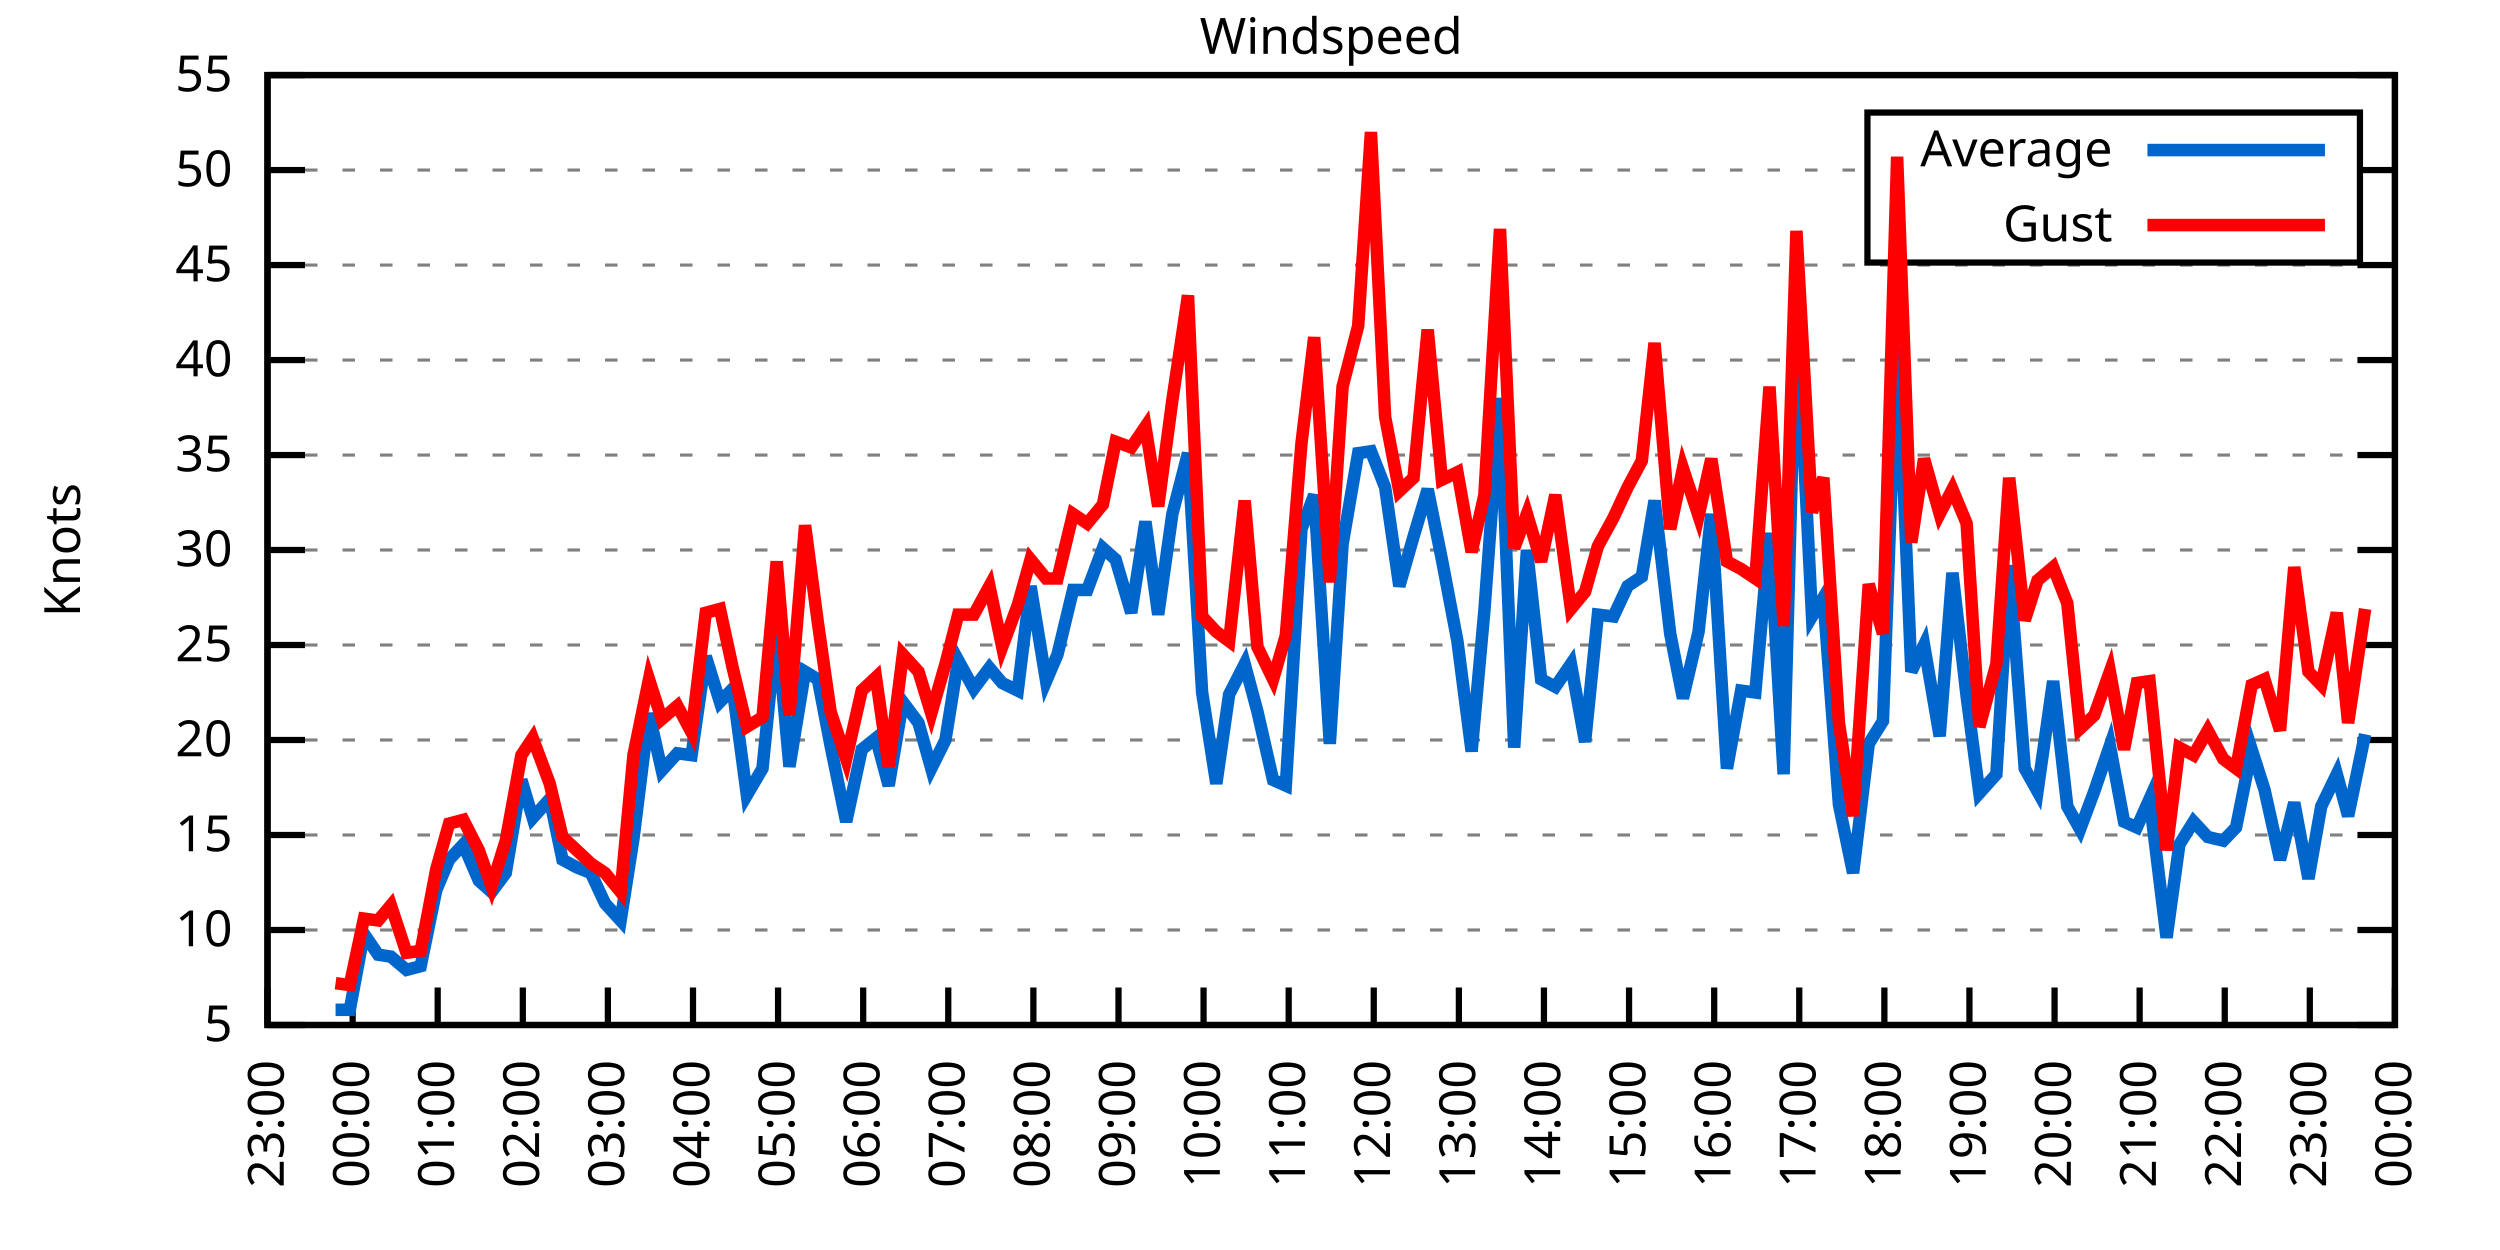
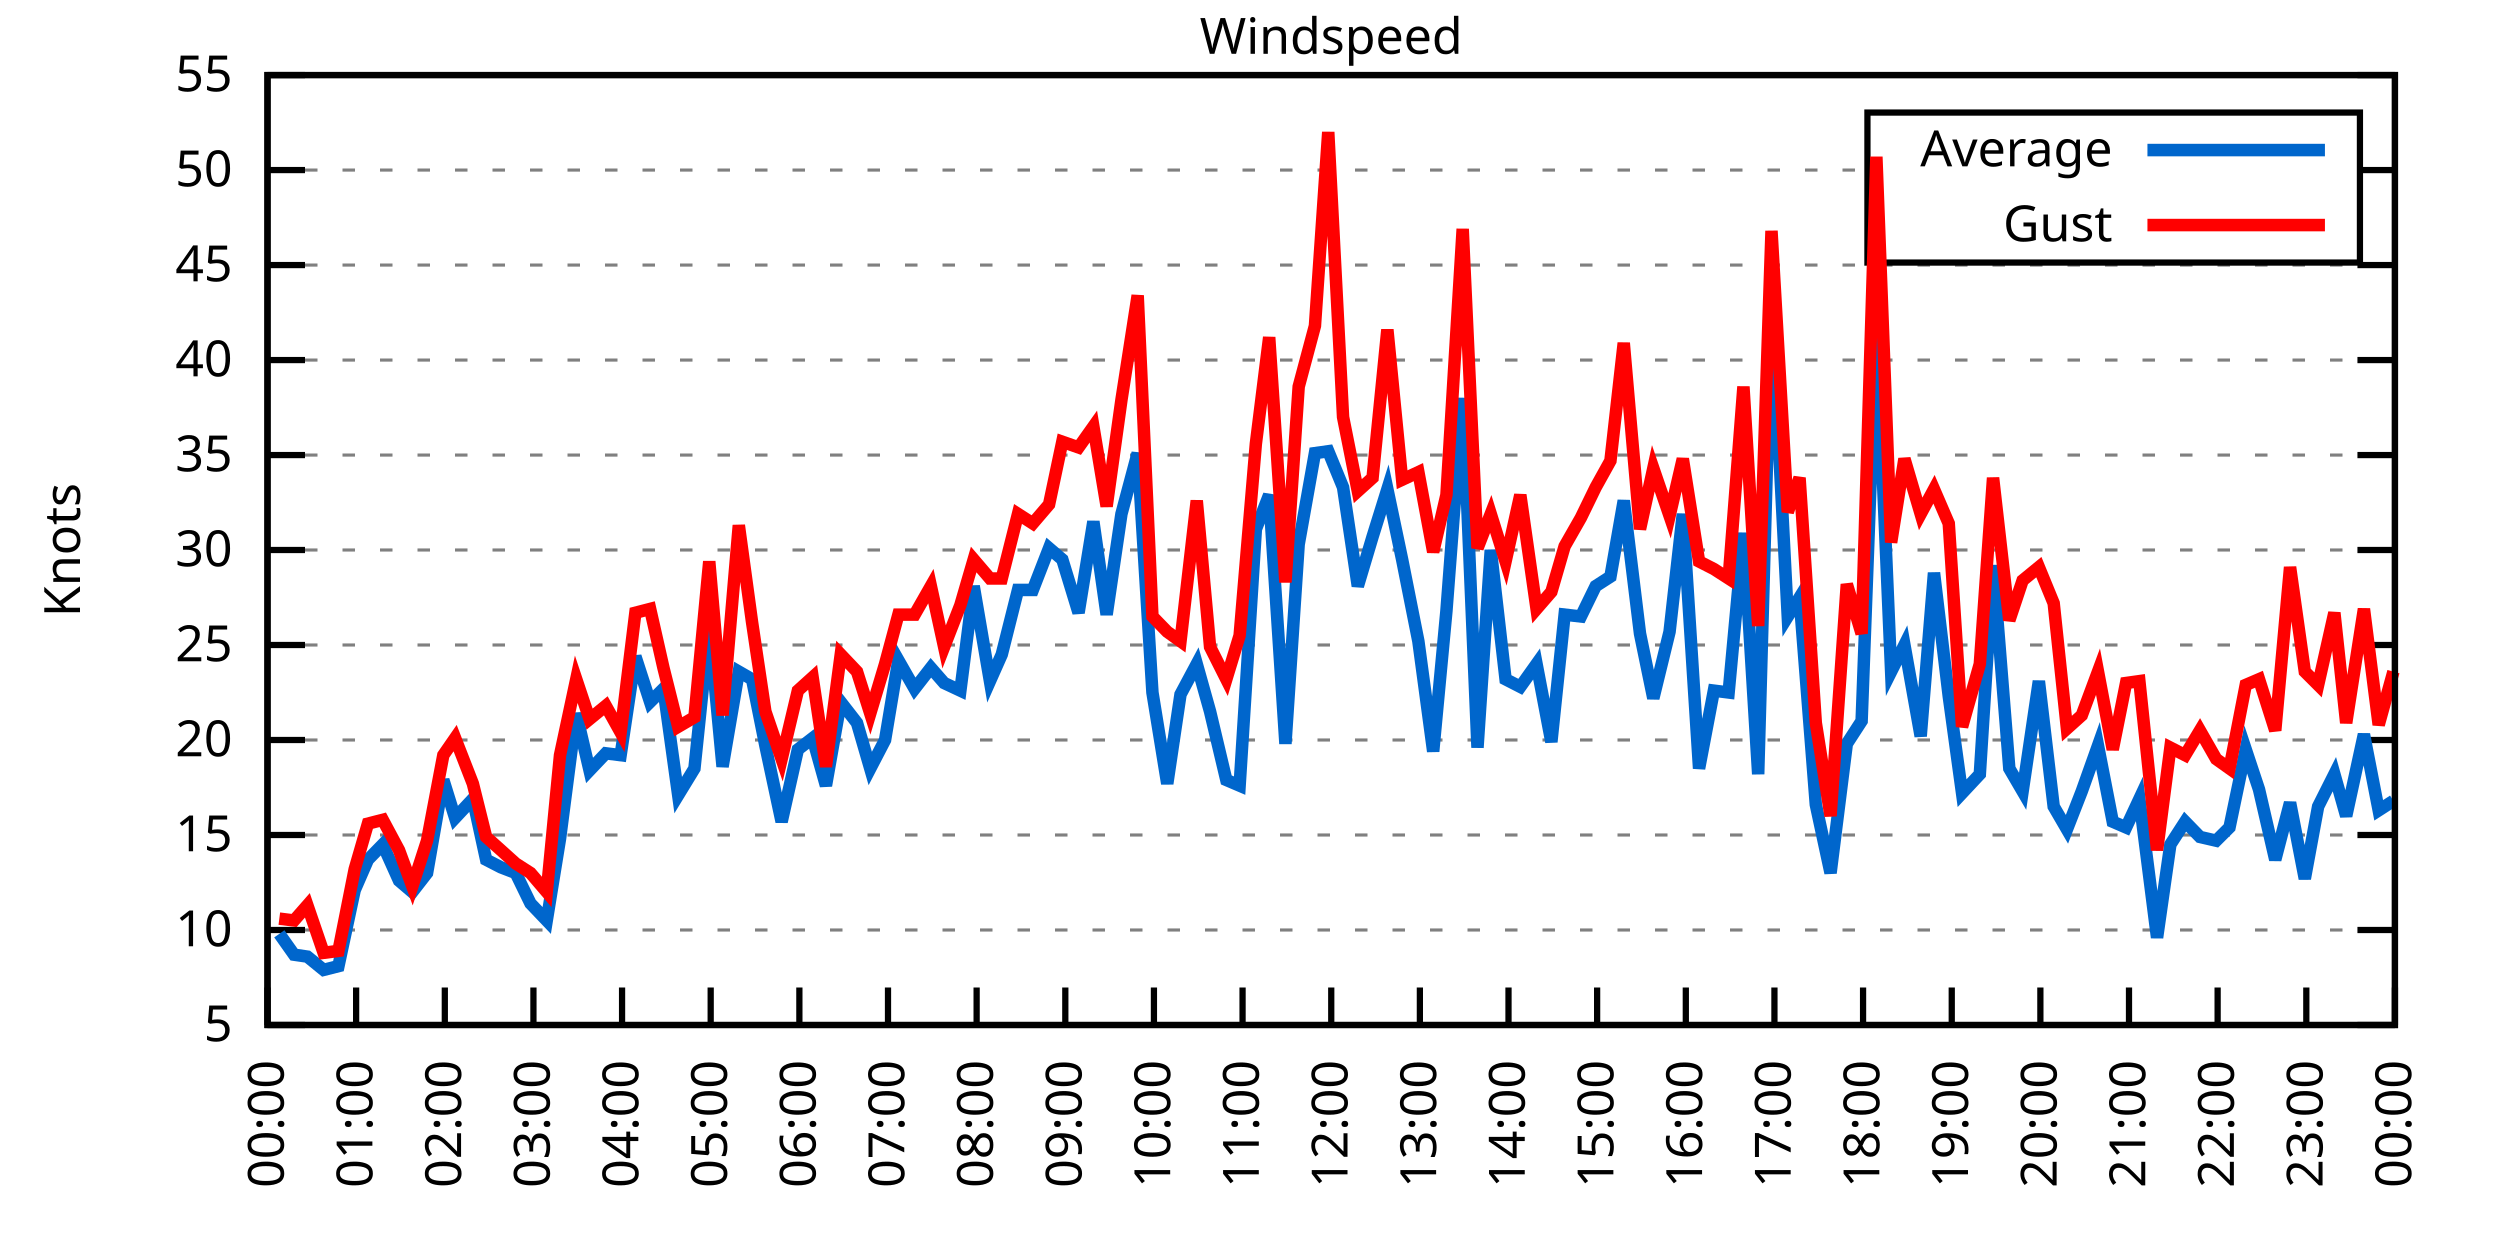
<svg xmlns="http://www.w3.org/2000/svg" xmlns:xlink="http://www.w3.org/1999/xlink" width="400" height="200" viewBox="0 0 400 200">
  <g id="gnuplot_canvas">
    <rect x="0" y="0" width="400" height="200" fill="none" />
    <defs>
      <circle id="gpDot" r="0.5" stroke-width="0.5" stroke="currentColor" />
      <path id="gpPt0" stroke-width="0.333" stroke="currentColor" d="M-1,0 h2 M0,-1 v2" />
      <path id="gpPt1" stroke-width="0.333" stroke="currentColor" d="M-1,-1 L1,1 M1,-1 L-1,1" />
      <path id="gpPt2" stroke-width="0.333" stroke="currentColor" d="M-1,0 L1,0 M0,-1 L0,1 M-1,-1 L1,1 M-1,1 L1,-1" />
      <rect id="gpPt3" stroke-width="0.333" stroke="currentColor" x="-1" y="-1" width="2" height="2" />
      <rect id="gpPt4" stroke-width="0.333" stroke="currentColor" fill="currentColor" x="-1" y="-1" width="2" height="2" />
      <circle id="gpPt5" stroke-width="0.333" stroke="currentColor" cx="0" cy="0" r="1" />
      <use xlink:href="#gpPt5" id="gpPt6" fill="currentColor" stroke="none" />
      <path id="gpPt7" stroke-width="0.333" stroke="currentColor" d="M0,-1.33 L-1.33,0.67 L1.33,0.67 z" />
      <use xlink:href="#gpPt7" id="gpPt8" fill="currentColor" stroke="none" />
      <use xlink:href="#gpPt7" id="gpPt9" stroke="currentColor" transform="rotate(180)" />
      <use xlink:href="#gpPt9" id="gpPt10" fill="currentColor" stroke="none" />
      <use xlink:href="#gpPt3" id="gpPt11" stroke="currentColor" transform="rotate(45)" />
      <use xlink:href="#gpPt11" id="gpPt12" fill="currentColor" stroke="none" />
      <path id="gpPt13" stroke-width="0.333" stroke="currentColor" d="M0,1.330 L1.265,0.411 L0.782,-1.067 L-0.782,-1.076 L-1.265,0.411 z" />
      <use xlink:href="#gpPt13" id="gpPt14" fill="currentColor" stroke="none" />
      <filter id="textbox" filterUnits="objectBoundingBox" x="0" y="0" height="1" width="1">
        <feFlood flood-color="white" flood-opacity="1" result="bgnd" />
        <feComposite in="SourceGraphic" in2="bgnd" operator="atop" />
      </filter>
      <filter id="greybox" filterUnits="objectBoundingBox" x="0" y="0" height="1" width="1">
        <feFlood flood-color="lightgrey" flood-opacity="1" result="grey" />
        <feComposite in="SourceGraphic" in2="grey" operator="atop" />
      </filter>
    </defs>
    <g fill="none" color="white" stroke="currentColor" stroke-width="1.00" stroke-linecap="butt" stroke-linejoin="miter">
</g>
    <g fill="none" color="black" stroke="currentColor" stroke-width="1.00" stroke-linecap="butt" stroke-linejoin="miter">
      <g stroke="none" shape-rendering="crispEdges">
        <polygon fill="rgb(255, 255, 255)" points="42.80,164.00 383.18,164.00 383.18,12.02 42.80,12.02 " />
      </g>
    </g>
    <g fill="none" color="black" stroke="currentColor" stroke-width="1.00" stroke-linecap="butt" stroke-linejoin="miter">
</g>
    <g fill="none" color="black" stroke="black" stroke-width="0.50" stroke-linecap="butt" stroke-linejoin="miter">
</g>
    <g fill="none" color="gray" stroke="currentColor" stroke-width="0.50" stroke-linecap="butt" stroke-linejoin="miter">
      <path stroke="gray" stroke-dasharray="2,4" class="gridline" d="M42.80,164.00 L383.19,164.00  " />
    </g>
    <g fill="none" color="gray" stroke="gray" stroke-width="1.00" stroke-linecap="butt" stroke-linejoin="miter">
</g>
    <g fill="none" color="black" stroke="currentColor" stroke-width="1.00" stroke-linecap="butt" stroke-linejoin="miter">
      <path stroke="black" d="M42.80,164.00 L48.80,164.00 M383.19,164.00 L377.19,164.00  " />
      <g transform="translate(37.20,166.60)" stroke="none" fill="black" font-family="Sans" font-size="8.00" text-anchor="end">
        <text>
          <tspan font-family="Sans"> 5</tspan>
        </text>
      </g>
    </g>
    <g fill="none" color="black" stroke="currentColor" stroke-width="1.00" stroke-linecap="butt" stroke-linejoin="miter">
</g>
    <g fill="none" color="black" stroke="black" stroke-width="0.50" stroke-linecap="butt" stroke-linejoin="miter">
</g>
    <g fill="none" color="gray" stroke="currentColor" stroke-width="0.50" stroke-linecap="butt" stroke-linejoin="miter">
      <path stroke="gray" stroke-dasharray="2,4" class="gridline" d="M42.80,148.80 L383.19,148.80  " />
    </g>
    <g fill="none" color="gray" stroke="gray" stroke-width="1.00" stroke-linecap="butt" stroke-linejoin="miter">
</g>
    <g fill="none" color="black" stroke="currentColor" stroke-width="1.00" stroke-linecap="butt" stroke-linejoin="miter">
      <path stroke="black" d="M42.80,148.80 L48.80,148.80 M383.19,148.80 L377.19,148.80  " />
      <g transform="translate(37.20,151.40)" stroke="none" fill="black" font-family="Sans" font-size="8.00" text-anchor="end">
        <text>
          <tspan font-family="Sans"> 10</tspan>
        </text>
      </g>
    </g>
    <g fill="none" color="black" stroke="currentColor" stroke-width="1.00" stroke-linecap="butt" stroke-linejoin="miter">
</g>
    <g fill="none" color="black" stroke="black" stroke-width="0.50" stroke-linecap="butt" stroke-linejoin="miter">
</g>
    <g fill="none" color="gray" stroke="currentColor" stroke-width="0.50" stroke-linecap="butt" stroke-linejoin="miter">
      <path stroke="gray" stroke-dasharray="2,4" class="gridline" d="M42.80,133.60 L383.19,133.60  " />
    </g>
    <g fill="none" color="gray" stroke="gray" stroke-width="1.00" stroke-linecap="butt" stroke-linejoin="miter">
</g>
    <g fill="none" color="black" stroke="currentColor" stroke-width="1.00" stroke-linecap="butt" stroke-linejoin="miter">
      <path stroke="black" d="M42.80,133.60 L48.80,133.60 M383.19,133.60 L377.19,133.60  " />
      <g transform="translate(37.20,136.20)" stroke="none" fill="black" font-family="Sans" font-size="8.00" text-anchor="end">
        <text>
          <tspan font-family="Sans"> 15</tspan>
        </text>
      </g>
    </g>
    <g fill="none" color="black" stroke="currentColor" stroke-width="1.00" stroke-linecap="butt" stroke-linejoin="miter">
</g>
    <g fill="none" color="black" stroke="black" stroke-width="0.50" stroke-linecap="butt" stroke-linejoin="miter">
</g>
    <g fill="none" color="gray" stroke="currentColor" stroke-width="0.50" stroke-linecap="butt" stroke-linejoin="miter">
      <path stroke="gray" stroke-dasharray="2,4" class="gridline" d="M42.80,118.40 L383.19,118.40  " />
    </g>
    <g fill="none" color="gray" stroke="gray" stroke-width="1.00" stroke-linecap="butt" stroke-linejoin="miter">
</g>
    <g fill="none" color="black" stroke="currentColor" stroke-width="1.00" stroke-linecap="butt" stroke-linejoin="miter">
      <path stroke="black" d="M42.80,118.40 L48.80,118.40 M383.19,118.40 L377.19,118.40  " />
      <g transform="translate(37.20,121.00)" stroke="none" fill="black" font-family="Sans" font-size="8.00" text-anchor="end">
        <text>
          <tspan font-family="Sans"> 20</tspan>
        </text>
      </g>
    </g>
    <g fill="none" color="black" stroke="currentColor" stroke-width="1.00" stroke-linecap="butt" stroke-linejoin="miter">
</g>
    <g fill="none" color="black" stroke="black" stroke-width="0.50" stroke-linecap="butt" stroke-linejoin="miter">
</g>
    <g fill="none" color="gray" stroke="currentColor" stroke-width="0.50" stroke-linecap="butt" stroke-linejoin="miter">
      <path stroke="gray" stroke-dasharray="2,4" class="gridline" d="M42.80,103.20 L383.19,103.20  " />
    </g>
    <g fill="none" color="gray" stroke="gray" stroke-width="1.00" stroke-linecap="butt" stroke-linejoin="miter">
</g>
    <g fill="none" color="black" stroke="currentColor" stroke-width="1.00" stroke-linecap="butt" stroke-linejoin="miter">
      <path stroke="black" d="M42.80,103.20 L48.80,103.20 M383.19,103.20 L377.19,103.20  " />
      <g transform="translate(37.20,105.80)" stroke="none" fill="black" font-family="Sans" font-size="8.00" text-anchor="end">
        <text>
          <tspan font-family="Sans"> 25</tspan>
        </text>
      </g>
    </g>
    <g fill="none" color="black" stroke="currentColor" stroke-width="1.00" stroke-linecap="butt" stroke-linejoin="miter">
</g>
    <g fill="none" color="black" stroke="black" stroke-width="0.50" stroke-linecap="butt" stroke-linejoin="miter">
</g>
    <g fill="none" color="gray" stroke="currentColor" stroke-width="0.50" stroke-linecap="butt" stroke-linejoin="miter">
      <path stroke="gray" stroke-dasharray="2,4" class="gridline" d="M42.80,88.00 L383.19,88.00  " />
    </g>
    <g fill="none" color="gray" stroke="gray" stroke-width="1.00" stroke-linecap="butt" stroke-linejoin="miter">
</g>
    <g fill="none" color="black" stroke="currentColor" stroke-width="1.00" stroke-linecap="butt" stroke-linejoin="miter">
      <path stroke="black" d="M42.80,88.00 L48.80,88.00 M383.19,88.00 L377.19,88.00  " />
      <g transform="translate(37.20,90.60)" stroke="none" fill="black" font-family="Sans" font-size="8.00" text-anchor="end">
        <text>
          <tspan font-family="Sans"> 30</tspan>
        </text>
      </g>
    </g>
    <g fill="none" color="black" stroke="currentColor" stroke-width="1.00" stroke-linecap="butt" stroke-linejoin="miter">
</g>
    <g fill="none" color="black" stroke="black" stroke-width="0.50" stroke-linecap="butt" stroke-linejoin="miter">
</g>
    <g fill="none" color="gray" stroke="currentColor" stroke-width="0.50" stroke-linecap="butt" stroke-linejoin="miter">
      <path stroke="gray" stroke-dasharray="2,4" class="gridline" d="M42.80,72.81 L383.19,72.81  " />
    </g>
    <g fill="none" color="gray" stroke="gray" stroke-width="1.00" stroke-linecap="butt" stroke-linejoin="miter">
</g>
    <g fill="none" color="black" stroke="currentColor" stroke-width="1.00" stroke-linecap="butt" stroke-linejoin="miter">
      <path stroke="black" d="M42.80,72.81 L48.80,72.81 M383.19,72.81 L377.19,72.81  " />
      <g transform="translate(37.20,75.41)" stroke="none" fill="black" font-family="Sans" font-size="8.00" text-anchor="end">
        <text>
          <tspan font-family="Sans"> 35</tspan>
        </text>
      </g>
    </g>
    <g fill="none" color="black" stroke="currentColor" stroke-width="1.00" stroke-linecap="butt" stroke-linejoin="miter">
</g>
    <g fill="none" color="black" stroke="black" stroke-width="0.50" stroke-linecap="butt" stroke-linejoin="miter">
</g>
    <g fill="none" color="gray" stroke="currentColor" stroke-width="0.50" stroke-linecap="butt" stroke-linejoin="miter">
      <path stroke="gray" stroke-dasharray="2,4" class="gridline" d="M42.80,57.61 L383.19,57.61  " />
    </g>
    <g fill="none" color="gray" stroke="gray" stroke-width="1.00" stroke-linecap="butt" stroke-linejoin="miter">
</g>
    <g fill="none" color="black" stroke="currentColor" stroke-width="1.00" stroke-linecap="butt" stroke-linejoin="miter">
      <path stroke="black" d="M42.80,57.61 L48.80,57.61 M383.19,57.61 L377.19,57.61  " />
      <g transform="translate(37.20,60.21)" stroke="none" fill="black" font-family="Sans" font-size="8.00" text-anchor="end">
        <text>
          <tspan font-family="Sans"> 40</tspan>
        </text>
      </g>
    </g>
    <g fill="none" color="black" stroke="currentColor" stroke-width="1.00" stroke-linecap="butt" stroke-linejoin="miter">
</g>
    <g fill="none" color="black" stroke="black" stroke-width="0.50" stroke-linecap="butt" stroke-linejoin="miter">
</g>
    <g fill="none" color="gray" stroke="currentColor" stroke-width="0.50" stroke-linecap="butt" stroke-linejoin="miter">
      <path stroke="gray" stroke-dasharray="2,4" class="gridline" d="M42.80,42.41 L383.19,42.41  " />
    </g>
    <g fill="none" color="gray" stroke="gray" stroke-width="1.00" stroke-linecap="butt" stroke-linejoin="miter">
</g>
    <g fill="none" color="black" stroke="currentColor" stroke-width="1.00" stroke-linecap="butt" stroke-linejoin="miter">
      <path stroke="black" d="M42.80,42.41 L48.80,42.41 M383.19,42.41 L377.19,42.41  " />
      <g transform="translate(37.20,45.01)" stroke="none" fill="black" font-family="Sans" font-size="8.00" text-anchor="end">
        <text>
          <tspan font-family="Sans"> 45</tspan>
        </text>
      </g>
    </g>
    <g fill="none" color="black" stroke="currentColor" stroke-width="1.00" stroke-linecap="butt" stroke-linejoin="miter">
</g>
    <g fill="none" color="black" stroke="black" stroke-width="0.50" stroke-linecap="butt" stroke-linejoin="miter">
</g>
    <g fill="none" color="gray" stroke="currentColor" stroke-width="0.50" stroke-linecap="butt" stroke-linejoin="miter">
      <path stroke="gray" stroke-dasharray="2,4" class="gridline" d="M42.80,27.21 L298.79,27.21 M377.59,27.21 L383.19,27.21  " />
    </g>
    <g fill="none" color="gray" stroke="gray" stroke-width="1.00" stroke-linecap="butt" stroke-linejoin="miter">
</g>
    <g fill="none" color="black" stroke="currentColor" stroke-width="1.00" stroke-linecap="butt" stroke-linejoin="miter">
      <path stroke="black" d="M42.80,27.21 L48.80,27.21 M383.19,27.21 L377.19,27.21  " />
      <g transform="translate(37.20,29.81)" stroke="none" fill="black" font-family="Sans" font-size="8.00" text-anchor="end">
        <text>
          <tspan font-family="Sans"> 50</tspan>
        </text>
      </g>
    </g>
    <g fill="none" color="black" stroke="currentColor" stroke-width="1.00" stroke-linecap="butt" stroke-linejoin="miter">
</g>
    <g fill="none" color="black" stroke="black" stroke-width="0.50" stroke-linecap="butt" stroke-linejoin="miter">
</g>
    <g fill="none" color="gray" stroke="currentColor" stroke-width="0.50" stroke-linecap="butt" stroke-linejoin="miter">
      <path stroke="gray" stroke-dasharray="2,4" class="gridline" d="M42.80,12.01 L383.19,12.01  " />
    </g>
    <g fill="none" color="gray" stroke="gray" stroke-width="1.00" stroke-linecap="butt" stroke-linejoin="miter">
</g>
    <g fill="none" color="black" stroke="currentColor" stroke-width="1.00" stroke-linecap="butt" stroke-linejoin="miter">
      <path stroke="black" d="M42.80,12.01 L48.80,12.01 M383.19,12.01 L377.19,12.01  " />
      <g transform="translate(37.20,14.61)" stroke="none" fill="black" font-family="Sans" font-size="8.00" text-anchor="end">
        <text>
          <tspan font-family="Sans"> 55</tspan>
        </text>
      </g>
    </g>
    <g fill="none" color="black" stroke="currentColor" stroke-width="1.00" stroke-linecap="butt" stroke-linejoin="miter">
      <path stroke="black" d="M42.80,164.00 L42.80,158.00  " />
      <g transform="translate(45.40,169.60) rotate(270.00)" stroke="none" fill="black" font-family="Sans" font-size="8.00" text-anchor="end">
        <text>
-           <tspan font-family="Sans">23:00</tspan>
-         </text>
-       </g>
-     </g>
-     <g fill="none" color="black" stroke="currentColor" stroke-width="1.00" stroke-linecap="butt" stroke-linejoin="miter">
-       <path stroke="black" d="M56.42,164.00 L56.42,158.00  " />
-       <g transform="translate(59.02,169.60) rotate(270.00)" stroke="none" fill="black" font-family="Sans" font-size="8.00" text-anchor="end">
-         <text>
          <tspan font-family="Sans">00:00</tspan>
        </text>
      </g>
    </g>
    <g fill="none" color="black" stroke="currentColor" stroke-width="1.00" stroke-linecap="butt" stroke-linejoin="miter">
-       <path stroke="black" d="M70.03,164.00 L70.03,158.00  " />
-       <g transform="translate(72.63,169.60) rotate(270.00)" stroke="none" fill="black" font-family="Sans" font-size="8.00" text-anchor="end">
+       <path stroke="black" d="M56.98,164.00 L56.98,158.00  " />
+       <g transform="translate(59.58,169.60) rotate(270.00)" stroke="none" fill="black" font-family="Sans" font-size="8.00" text-anchor="end">
        <text>
          <tspan font-family="Sans">01:00</tspan>
        </text>
      </g>
    </g>
    <g fill="none" color="black" stroke="currentColor" stroke-width="1.00" stroke-linecap="butt" stroke-linejoin="miter">
-       <path stroke="black" d="M83.65,164.00 L83.65,158.00  " />
-       <g transform="translate(86.25,169.60) rotate(270.00)" stroke="none" fill="black" font-family="Sans" font-size="8.00" text-anchor="end">
+       <path stroke="black" d="M71.17,164.00 L71.17,158.00  " />
+       <g transform="translate(73.77,169.60) rotate(270.00)" stroke="none" fill="black" font-family="Sans" font-size="8.00" text-anchor="end">
        <text>
          <tspan font-family="Sans">02:00</tspan>
        </text>
      </g>
    </g>
    <g fill="none" color="black" stroke="currentColor" stroke-width="1.00" stroke-linecap="butt" stroke-linejoin="miter">
-       <path stroke="black" d="M97.26,164.00 L97.26,158.00  " />
-       <g transform="translate(99.86,169.60) rotate(270.00)" stroke="none" fill="black" font-family="Sans" font-size="8.00" text-anchor="end">
+       <path stroke="black" d="M85.35,164.00 L85.35,158.00  " />
+       <g transform="translate(87.95,169.60) rotate(270.00)" stroke="none" fill="black" font-family="Sans" font-size="8.00" text-anchor="end">
        <text>
          <tspan font-family="Sans">03:00</tspan>
        </text>
      </g>
    </g>
    <g fill="none" color="black" stroke="currentColor" stroke-width="1.00" stroke-linecap="butt" stroke-linejoin="miter">
-       <path stroke="black" d="M110.88,164.00 L110.88,158.00  " />
-       <g transform="translate(113.48,169.60) rotate(270.00)" stroke="none" fill="black" font-family="Sans" font-size="8.00" text-anchor="end">
+       <path stroke="black" d="M99.53,164.00 L99.53,158.00  " />
+       <g transform="translate(102.13,169.60) rotate(270.00)" stroke="none" fill="black" font-family="Sans" font-size="8.00" text-anchor="end">
        <text>
          <tspan font-family="Sans">04:00</tspan>
        </text>
      </g>
    </g>
    <g fill="none" color="black" stroke="currentColor" stroke-width="1.00" stroke-linecap="butt" stroke-linejoin="miter">
-       <path stroke="black" d="M124.49,164.00 L124.49,158.00  " />
-       <g transform="translate(127.09,169.60) rotate(270.00)" stroke="none" fill="black" font-family="Sans" font-size="8.00" text-anchor="end">
+       <path stroke="black" d="M113.71,164.00 L113.71,158.00  " />
+       <g transform="translate(116.31,169.60) rotate(270.00)" stroke="none" fill="black" font-family="Sans" font-size="8.00" text-anchor="end">
        <text>
          <tspan font-family="Sans">05:00</tspan>
        </text>
      </g>
    </g>
    <g fill="none" color="black" stroke="currentColor" stroke-width="1.00" stroke-linecap="butt" stroke-linejoin="miter">
-       <path stroke="black" d="M138.11,164.00 L138.11,158.00  " />
-       <g transform="translate(140.71,169.60) rotate(270.00)" stroke="none" fill="black" font-family="Sans" font-size="8.00" text-anchor="end">
+       <path stroke="black" d="M127.90,164.00 L127.90,158.00  " />
+       <g transform="translate(130.50,169.60) rotate(270.00)" stroke="none" fill="black" font-family="Sans" font-size="8.00" text-anchor="end">
        <text>
          <tspan font-family="Sans">06:00</tspan>
        </text>
      </g>
    </g>
    <g fill="none" color="black" stroke="currentColor" stroke-width="1.00" stroke-linecap="butt" stroke-linejoin="miter">
-       <path stroke="black" d="M151.72,164.00 L151.72,158.00  " />
-       <g transform="translate(154.32,169.60) rotate(270.00)" stroke="none" fill="black" font-family="Sans" font-size="8.00" text-anchor="end">
+       <path stroke="black" d="M142.08,164.00 L142.08,158.00  " />
+       <g transform="translate(144.68,169.60) rotate(270.00)" stroke="none" fill="black" font-family="Sans" font-size="8.00" text-anchor="end">
        <text>
          <tspan font-family="Sans">07:00</tspan>
        </text>
      </g>
    </g>
    <g fill="none" color="black" stroke="currentColor" stroke-width="1.00" stroke-linecap="butt" stroke-linejoin="miter">
-       <path stroke="black" d="M165.34,164.00 L165.34,158.00  " />
-       <g transform="translate(167.94,169.60) rotate(270.00)" stroke="none" fill="black" font-family="Sans" font-size="8.00" text-anchor="end">
+       <path stroke="black" d="M156.26,164.00 L156.26,158.00  " />
+       <g transform="translate(158.86,169.60) rotate(270.00)" stroke="none" fill="black" font-family="Sans" font-size="8.00" text-anchor="end">
        <text>
          <tspan font-family="Sans">08:00</tspan>
        </text>
      </g>
    </g>
    <g fill="none" color="black" stroke="currentColor" stroke-width="1.00" stroke-linecap="butt" stroke-linejoin="miter">
-       <path stroke="black" d="M178.96,164.00 L178.96,158.00  " />
-       <g transform="translate(181.56,169.60) rotate(270.00)" stroke="none" fill="black" font-family="Sans" font-size="8.00" text-anchor="end">
+       <path stroke="black" d="M170.45,164.00 L170.45,158.00  " />
+       <g transform="translate(173.05,169.60) rotate(270.00)" stroke="none" fill="black" font-family="Sans" font-size="8.00" text-anchor="end">
        <text>
          <tspan font-family="Sans">09:00</tspan>
        </text>
      </g>
    </g>
    <g fill="none" color="black" stroke="currentColor" stroke-width="1.00" stroke-linecap="butt" stroke-linejoin="miter">
-       <path stroke="black" d="M192.57,164.00 L192.57,158.00  " />
-       <g transform="translate(195.17,169.60) rotate(270.00)" stroke="none" fill="black" font-family="Sans" font-size="8.00" text-anchor="end">
+       <path stroke="black" d="M184.63,164.00 L184.63,158.00  " />
+       <g transform="translate(187.23,169.60) rotate(270.00)" stroke="none" fill="black" font-family="Sans" font-size="8.00" text-anchor="end">
        <text>
          <tspan font-family="Sans">10:00</tspan>
        </text>
      </g>
    </g>
    <g fill="none" color="black" stroke="currentColor" stroke-width="1.00" stroke-linecap="butt" stroke-linejoin="miter">
-       <path stroke="black" d="M206.19,164.00 L206.19,158.00  " />
-       <g transform="translate(208.79,169.60) rotate(270.00)" stroke="none" fill="black" font-family="Sans" font-size="8.00" text-anchor="end">
+       <path stroke="black" d="M198.81,164.00 L198.81,158.00  " />
+       <g transform="translate(201.41,169.60) rotate(270.00)" stroke="none" fill="black" font-family="Sans" font-size="8.00" text-anchor="end">
        <text>
          <tspan font-family="Sans">11:00</tspan>
        </text>
      </g>
    </g>
    <g fill="none" color="black" stroke="currentColor" stroke-width="1.00" stroke-linecap="butt" stroke-linejoin="miter">
-       <path stroke="black" d="M219.80,164.00 L219.80,158.00  " />
-       <g transform="translate(222.40,169.60) rotate(270.00)" stroke="none" fill="black" font-family="Sans" font-size="8.00" text-anchor="end">
+       <path stroke="black" d="M213.00,164.00 L213.00,158.00  " />
+       <g transform="translate(215.60,169.60) rotate(270.00)" stroke="none" fill="black" font-family="Sans" font-size="8.00" text-anchor="end">
        <text>
          <tspan font-family="Sans">12:00</tspan>
        </text>
      </g>
    </g>
    <g fill="none" color="black" stroke="currentColor" stroke-width="1.00" stroke-linecap="butt" stroke-linejoin="miter">
-       <path stroke="black" d="M233.42,164.00 L233.42,158.00  " />
-       <g transform="translate(236.02,169.60) rotate(270.00)" stroke="none" fill="black" font-family="Sans" font-size="8.00" text-anchor="end">
+       <path stroke="black" d="M227.18,164.00 L227.18,158.00  " />
+       <g transform="translate(229.78,169.60) rotate(270.00)" stroke="none" fill="black" font-family="Sans" font-size="8.00" text-anchor="end">
        <text>
          <tspan font-family="Sans">13:00</tspan>
        </text>
      </g>
    </g>
    <g fill="none" color="black" stroke="currentColor" stroke-width="1.00" stroke-linecap="butt" stroke-linejoin="miter">
-       <path stroke="black" d="M247.03,164.00 L247.03,158.00  " />
-       <g transform="translate(249.63,169.60) rotate(270.00)" stroke="none" fill="black" font-family="Sans" font-size="8.00" text-anchor="end">
+       <path stroke="black" d="M241.36,164.00 L241.36,158.00  " />
+       <g transform="translate(243.96,169.60) rotate(270.00)" stroke="none" fill="black" font-family="Sans" font-size="8.00" text-anchor="end">
        <text>
          <tspan font-family="Sans">14:00</tspan>
        </text>
      </g>
    </g>
    <g fill="none" color="black" stroke="currentColor" stroke-width="1.00" stroke-linecap="butt" stroke-linejoin="miter">
-       <path stroke="black" d="M260.65,164.00 L260.65,158.00  " />
-       <g transform="translate(263.25,169.60) rotate(270.00)" stroke="none" fill="black" font-family="Sans" font-size="8.00" text-anchor="end">
+       <path stroke="black" d="M255.54,164.00 L255.54,158.00  " />
+       <g transform="translate(258.14,169.60) rotate(270.00)" stroke="none" fill="black" font-family="Sans" font-size="8.00" text-anchor="end">
        <text>
          <tspan font-family="Sans">15:00</tspan>
        </text>
      </g>
    </g>
    <g fill="none" color="black" stroke="currentColor" stroke-width="1.00" stroke-linecap="butt" stroke-linejoin="miter">
-       <path stroke="black" d="M274.27,164.00 L274.27,158.00  " />
-       <g transform="translate(276.87,169.60) rotate(270.00)" stroke="none" fill="black" font-family="Sans" font-size="8.00" text-anchor="end">
+       <path stroke="black" d="M269.73,164.00 L269.73,158.00  " />
+       <g transform="translate(272.33,169.60) rotate(270.00)" stroke="none" fill="black" font-family="Sans" font-size="8.00" text-anchor="end">
        <text>
          <tspan font-family="Sans">16:00</tspan>
        </text>
      </g>
    </g>
    <g fill="none" color="black" stroke="currentColor" stroke-width="1.00" stroke-linecap="butt" stroke-linejoin="miter">
-       <path stroke="black" d="M287.88,164.00 L287.88,158.00  " />
-       <g transform="translate(290.48,169.60) rotate(270.00)" stroke="none" fill="black" font-family="Sans" font-size="8.00" text-anchor="end">
+       <path stroke="black" d="M283.91,164.00 L283.91,158.00  " />
+       <g transform="translate(286.51,169.60) rotate(270.00)" stroke="none" fill="black" font-family="Sans" font-size="8.00" text-anchor="end">
        <text>
          <tspan font-family="Sans">17:00</tspan>
        </text>
      </g>
    </g>
    <g fill="none" color="black" stroke="currentColor" stroke-width="1.00" stroke-linecap="butt" stroke-linejoin="miter">
-       <path stroke="black" d="M301.50,164.00 L301.50,158.00  " />
-       <g transform="translate(304.10,169.60) rotate(270.00)" stroke="none" fill="black" font-family="Sans" font-size="8.00" text-anchor="end">
+       <path stroke="black" d="M298.09,164.00 L298.09,158.00  " />
+       <g transform="translate(300.69,169.60) rotate(270.00)" stroke="none" fill="black" font-family="Sans" font-size="8.00" text-anchor="end">
        <text>
          <tspan font-family="Sans">18:00</tspan>
        </text>
      </g>
    </g>
    <g fill="none" color="black" stroke="currentColor" stroke-width="1.00" stroke-linecap="butt" stroke-linejoin="miter">
-       <path stroke="black" d="M315.11,164.00 L315.11,158.00  " />
-       <g transform="translate(317.71,169.60) rotate(270.00)" stroke="none" fill="black" font-family="Sans" font-size="8.00" text-anchor="end">
+       <path stroke="black" d="M312.28,164.00 L312.28,158.00  " />
+       <g transform="translate(314.88,169.60) rotate(270.00)" stroke="none" fill="black" font-family="Sans" font-size="8.00" text-anchor="end">
        <text>
          <tspan font-family="Sans">19:00</tspan>
        </text>
      </g>
    </g>
    <g fill="none" color="black" stroke="currentColor" stroke-width="1.00" stroke-linecap="butt" stroke-linejoin="miter">
-       <path stroke="black" d="M328.73,164.00 L328.73,158.00  " />
-       <g transform="translate(331.33,169.60) rotate(270.00)" stroke="none" fill="black" font-family="Sans" font-size="8.00" text-anchor="end">
+       <path stroke="black" d="M326.46,164.00 L326.46,158.00  " />
+       <g transform="translate(329.06,169.60) rotate(270.00)" stroke="none" fill="black" font-family="Sans" font-size="8.00" text-anchor="end">
        <text>
          <tspan font-family="Sans">20:00</tspan>
        </text>
      </g>
    </g>
    <g fill="none" color="black" stroke="currentColor" stroke-width="1.00" stroke-linecap="butt" stroke-linejoin="miter">
-       <path stroke="black" d="M342.34,164.00 L342.34,158.00  " />
-       <g transform="translate(344.94,169.60) rotate(270.00)" stroke="none" fill="black" font-family="Sans" font-size="8.00" text-anchor="end">
+       <path stroke="black" d="M340.64,164.00 L340.64,158.00  " />
+       <g transform="translate(343.24,169.60) rotate(270.00)" stroke="none" fill="black" font-family="Sans" font-size="8.00" text-anchor="end">
        <text>
          <tspan font-family="Sans">21:00</tspan>
        </text>
      </g>
    </g>
    <g fill="none" color="black" stroke="currentColor" stroke-width="1.00" stroke-linecap="butt" stroke-linejoin="miter">
-       <path stroke="black" d="M355.96,164.00 L355.96,158.00  " />
-       <g transform="translate(358.56,169.60) rotate(270.00)" stroke="none" fill="black" font-family="Sans" font-size="8.00" text-anchor="end">
+       <path stroke="black" d="M354.82,164.00 L354.82,158.00  " />
+       <g transform="translate(357.42,169.60) rotate(270.00)" stroke="none" fill="black" font-family="Sans" font-size="8.00" text-anchor="end">
        <text>
          <tspan font-family="Sans">22:00</tspan>
        </text>
      </g>
    </g>
    <g fill="none" color="black" stroke="currentColor" stroke-width="1.00" stroke-linecap="butt" stroke-linejoin="miter">
-       <path stroke="black" d="M369.57,164.00 L369.57,158.00  " />
-       <g transform="translate(372.17,169.60) rotate(270.00)" stroke="none" fill="black" font-family="Sans" font-size="8.00" text-anchor="end">
+       <path stroke="black" d="M369.01,164.00 L369.01,158.00  " />
+       <g transform="translate(371.61,169.60) rotate(270.00)" stroke="none" fill="black" font-family="Sans" font-size="8.00" text-anchor="end">
        <text>
          <tspan font-family="Sans">23:00</tspan>
        </text>
      </g>
    </g>
    <g fill="none" color="black" stroke="currentColor" stroke-width="1.00" stroke-linecap="butt" stroke-linejoin="miter">
      <path stroke="black" d="M383.19,164.00 L383.19,158.00  " />
      <g transform="translate(385.79,169.60) rotate(270.00)" stroke="none" fill="black" font-family="Sans" font-size="8.00" text-anchor="end">
        <text>
          <tspan font-family="Sans">00:00</tspan>
        </text>
      </g>
    </g>
    <g fill="none" color="black" stroke="currentColor" stroke-width="1.00" stroke-linecap="butt" stroke-linejoin="miter">
</g>
    <g fill="none" color="black" stroke="currentColor" stroke-width="1.00" stroke-linecap="butt" stroke-linejoin="miter">
      <path stroke="black" d="M42.80,12.01 L42.80,164.00 L383.19,164.00 L383.19,12.01 L42.80,12.01 Z  " />
    </g>
    <g fill="none" color="black" stroke="currentColor" stroke-width="1.00" stroke-linecap="butt" stroke-linejoin="miter">
</g>
    <g fill="none" color="black" stroke="currentColor" stroke-width="1.00" stroke-linecap="butt" stroke-linejoin="miter">
      <path stroke="black" d="M298.79,42.01 L298.79,18.01 L377.59,18.01 L377.59,42.01 L298.79,42.01 Z  " />
    </g>
    <g id="Windspeed_plot_1">
      <g fill="none" color="white" stroke="black" stroke-width="2.00" stroke-linecap="butt" stroke-linejoin="miter">
</g>
      <g fill="none" color="black" stroke="currentColor" stroke-width="2.00" stroke-linecap="butt" stroke-linejoin="miter">
        <g transform="translate(337.99,26.61)" stroke="none" fill="black" font-family="Sans" font-size="8.00" text-anchor="end">
          <text>
            <tspan font-family="Sans">Average</tspan>
          </text>
        </g>
      </g>
      <g fill="none" color="black" stroke="currentColor" stroke-width="2.00" stroke-linecap="butt" stroke-linejoin="miter">
-         <path stroke="rgb(  0, 102, 204)" d="M343.59,24.01 L371.99,24.01 M53.69,161.57 L55.96,161.57 L58.23,149.41 L60.50,152.75 L62.54,153.06 L65.04,155.18   L67.31,154.58 L69.80,142.42 L71.85,137.55 L74.12,135.12 L76.61,140.90 L78.65,142.72 L80.92,139.68 L83.42,124.79   L85.24,130.87 L87.96,127.83 L90.00,137.55 L92.27,138.77 L94.54,139.68 L96.81,144.55 L99.30,147.28 L101.35,134.21   L103.84,114.15 L105.89,123.27 L108.38,120.53 L110.65,120.83 L112.92,105.03 L115.19,112.32 L117.23,110.20 L119.50,127.22   L122.00,122.96 L124.27,100.16 L126.31,122.66 L128.81,107.46 L130.85,108.68 L132.89,119.31 L135.39,131.47 L137.88,119.92   L140.15,118.10 L142.19,125.70 L144.46,112.32 L146.96,115.67 L149.00,122.96 L151.27,118.40 L153.31,105.64 L155.81,110.20   L158.31,106.85 L160.35,109.28 L162.84,110.50 L164.89,93.78 L167.38,108.98 L169.20,104.72 L171.69,94.39 L173.96,94.39   L176.46,87.70 L178.50,89.52 L181.00,98.04 L183.27,83.45 L185.31,98.34 L187.58,82.23 L190.08,72.50 L192.34,110.80   L194.61,125.39 L196.66,111.11 L199.15,106.24 L201.19,113.84 L203.69,124.79 L205.73,125.70 L208.23,84.66 L210.27,79.19   L212.77,119.01 L214.81,87.09 L217.31,72.50 L219.35,72.20 L221.62,77.97 L223.89,93.78 L226.16,85.88 L228.43,78.28   L230.70,89.52 L233.19,102.60 L235.46,120.23 L237.50,97.73 L240.00,63.69 L242.27,119.62 L244.31,88.00 L246.58,108.68   L248.85,109.89 L251.35,106.24 L253.61,118.71 L255.66,98.34 L258.15,98.64 L260.42,93.78 L262.69,92.26 L264.73,80.10   L267.23,101.38 L269.27,111.72 L271.77,101.08 L273.81,82.23 L276.31,122.96 L278.58,110.50 L280.85,110.80 L283.12,85.27   L285.38,123.87 L287.43,48.49 L289.92,98.64 L291.74,95.60 L294.23,128.74 L296.50,139.68 L299.00,119.01 L301.27,115.36   L303.54,52.44 L305.81,107.46 L307.85,103.20 L310.35,117.80 L312.39,91.65 L314.66,111.41 L316.70,126.91 L319.42,123.87   L321.47,90.44 L323.96,122.96 L326.00,126.61 L328.50,108.98 L330.77,129.04 L332.81,132.69 L335.08,126.61 L337.58,119.31   L339.85,131.47 L341.89,132.39 L343.93,127.83 L346.65,150.02 L348.70,135.12 L350.97,131.47 L353.24,133.91 L355.73,134.51   L357.77,132.39 L360.27,119.92 L362.31,126.31 L364.81,137.55 L367.08,128.43 L369.35,140.59 L371.39,129.04 L373.89,123.87   L375.70,130.56 L378.42,117.49  " />
+         <path stroke="rgb(  0, 102, 204)" d="M343.59,24.01 L371.99,24.01 M44.69,149.41 L47.05,152.75 L49.18,153.06 L51.78,155.18 L54.15,154.58 L56.75,142.42   L58.87,137.55 L61.24,135.12 L63.84,140.90 L65.97,142.72 L68.33,139.68 L70.93,124.79 L72.82,130.87 L75.66,127.83   L77.78,137.55 L80.15,138.77 L82.51,139.68 L84.88,144.55 L87.48,147.28 L89.60,134.21 L92.20,114.15 L94.33,123.27   L96.93,120.53 L99.30,120.83 L101.66,105.03 L104.02,112.32 L106.15,110.20 L108.51,127.22 L111.11,122.96 L113.48,100.16   L115.61,122.66 L118.21,107.46 L120.33,108.68 L122.46,119.31 L125.06,131.47 L127.66,119.92 L130.02,118.10 L132.15,125.70   L134.52,112.32 L137.12,115.67 L139.24,122.96 L141.61,118.40 L143.74,105.64 L146.34,110.20 L148.94,106.85 L151.06,109.28   L153.66,110.50 L155.79,93.78 L158.39,108.98 L160.28,104.72 L162.88,94.39 L165.25,94.39 L167.85,87.70 L169.97,89.52   L172.57,98.04 L174.94,83.45 L177.06,98.34 L179.43,82.23 L182.03,72.50 L184.39,110.80 L186.76,125.39 L188.88,111.11   L191.48,106.24 L193.61,113.84 L196.21,124.79 L198.34,125.70 L200.94,84.66 L203.07,79.19 L205.67,119.01 L207.79,87.09   L210.39,72.50 L212.52,72.20 L214.89,77.97 L217.25,93.78 L219.61,85.88 L221.98,78.28 L224.34,89.52 L226.94,102.60   L229.31,120.23 L231.43,97.73 L234.03,63.69 L236.40,119.62 L238.52,88.00 L240.89,108.68 L243.25,109.89 L245.85,106.24   L248.22,118.71 L250.34,98.34 L252.94,98.64 L255.31,93.78 L257.67,92.26 L259.80,80.10 L262.40,101.38 L264.53,111.72   L267.13,101.08 L269.25,82.23 L271.85,122.96 L274.22,110.50 L276.58,110.80 L278.95,85.27 L281.31,123.87 L283.44,48.49   L286.04,98.64 L287.93,95.60 L290.53,128.74 L292.89,139.68 L295.49,119.01 L297.86,115.36 L300.22,52.44 L302.58,107.46   L304.71,103.20 L307.31,117.80 L309.44,91.65 L311.80,111.41 L313.93,126.91 L316.77,123.87 L318.89,90.44 L321.49,122.96   L323.62,126.61 L326.22,108.98 L328.59,129.04 L330.71,132.69 L333.08,126.61 L335.68,119.31 L338.04,131.47 L340.17,132.39   L342.30,127.83 L345.13,150.02 L347.26,135.12 L349.62,131.47 L351.99,133.91 L354.59,134.51 L356.72,132.39 L359.32,119.92   L361.44,126.31 L364.04,137.55 L366.41,128.43 L368.77,140.59 L370.90,129.04 L373.50,123.87 L375.39,130.56 L378.23,117.49   L380.59,129.65 L382.95,128.13  " />
      </g>
    </g>
    <g id="Windspeed_plot_2">
      <g fill="none" color="black" stroke="currentColor" stroke-width="2.00" stroke-linecap="butt" stroke-linejoin="miter">
        <g transform="translate(337.99,38.61)" stroke="none" fill="black" font-family="Sans" font-size="8.00" text-anchor="end">
          <text>
            <tspan font-family="Sans">Gust</tspan>
          </text>
        </g>
      </g>
      <g fill="none" color="black" stroke="currentColor" stroke-width="2.00" stroke-linecap="butt" stroke-linejoin="miter">
-         <path stroke="rgb(255,   0,   0)" d="M343.59,36.01 L371.99,36.01 M53.69,157.31 L55.96,157.62 L58.23,146.98 L60.50,147.28 L62.54,144.85 L65.04,152.45   L67.31,152.14 L69.80,139.07 L71.85,131.78 L74.12,131.17 L76.61,136.03 L78.65,141.81 L80.92,134.51 L83.42,120.83   L85.24,118.10 L87.96,125.39 L90.00,133.91 L92.27,136.03 L94.54,138.16 L96.81,139.68 L99.30,142.72 L101.35,120.83   L103.84,108.68 L105.89,115.06 L108.38,112.93 L110.65,117.19 L112.92,98.04 L115.19,97.43 L117.23,106.85 L119.50,116.28   L122.00,114.76 L124.27,89.83 L126.31,114.45 L128.81,84.05 L130.85,99.56 L132.89,113.84 L135.39,121.44 L137.88,110.50   L140.15,108.37 L142.19,122.66 L144.46,104.72 L146.96,107.46 L149.00,114.15 L151.27,106.24 L153.31,98.34 L155.81,98.34   L158.31,93.78 L160.35,103.51 L162.84,96.82 L164.89,89.52 L167.38,92.56 L169.20,92.56 L171.69,82.23 L173.96,83.75   L176.46,80.71 L178.50,70.68 L181.00,71.59 L183.27,68.25 L185.31,81.01 L187.58,63.99 L190.08,47.27 L192.34,98.64   L194.61,101.08 L196.66,102.60 L199.15,80.10 L201.19,103.51 L203.69,108.68 L205.73,101.68 L208.23,70.98 L210.27,53.96   L212.77,93.17 L214.81,61.86 L217.31,52.14 L219.35,21.13 L221.62,66.73 L223.89,78.58 L226.16,76.45 L228.43,52.74   L230.70,76.76 L233.19,75.54 L235.46,88.31 L237.50,79.19 L240.00,36.63 L242.27,87.70 L244.31,82.23 L246.58,89.83   L248.85,79.19 L251.35,97.43 L253.61,94.69 L255.66,87.40 L258.15,82.84 L260.42,77.97 L262.69,73.72 L264.73,54.87   L267.23,84.66 L269.27,74.93 L271.77,82.53 L273.81,73.41 L276.31,89.83 L278.58,91.04 L280.85,92.56 L283.12,61.86   L285.38,100.16 L287.43,36.94 L289.92,81.93 L291.74,76.45 L294.23,115.67 L296.50,130.56 L299.00,93.48 L301.27,101.38   L303.54,25.08 L305.81,86.79 L307.85,73.41 L310.35,82.23 L312.39,78.28 L314.66,83.75 L316.70,116.28 L319.42,106.24   L321.47,76.45 L323.96,99.25 L326.00,92.87 L328.50,90.74 L330.77,96.52 L332.81,116.58 L335.08,114.45 L337.58,107.46   L339.85,119.92 L341.89,109.28 L343.93,108.98 L346.65,136.03 L348.70,119.62 L350.97,120.83 L353.24,116.88 L355.73,121.44   L357.77,122.96 L360.27,109.59 L362.31,108.68 L364.81,116.88 L367.08,90.74 L369.35,107.46 L371.39,109.59 L373.89,98.04   L375.70,115.67 L378.42,97.43  " />
+         <path stroke="rgb(255,   0,   0)" d="M343.59,36.01 L371.99,36.01 M44.69,146.98 L47.05,147.28 L49.18,144.85 L51.78,152.45 L54.15,152.14 L56.75,139.07   L58.87,131.78 L61.24,131.17 L63.84,136.03 L65.97,141.81 L68.33,134.51 L70.93,120.83 L72.82,118.10 L75.66,125.39   L77.78,133.91 L80.15,136.03 L82.51,138.16 L84.88,139.68 L87.48,142.72 L89.60,120.83 L92.20,108.68 L94.33,115.06   L96.93,112.93 L99.30,117.19 L101.66,98.04 L104.02,97.43 L106.15,106.85 L108.51,116.28 L111.11,114.76 L113.48,89.83   L115.61,114.45 L118.21,84.05 L120.33,99.56 L122.46,113.84 L125.06,121.44 L127.66,110.50 L130.02,108.37 L132.15,122.66   L134.52,104.72 L137.12,107.46 L139.24,114.15 L141.61,106.24 L143.74,98.34 L146.34,98.34 L148.94,93.78 L151.06,103.51   L153.66,96.82 L155.79,89.52 L158.39,92.56 L160.28,92.56 L162.88,82.23 L165.25,83.75 L167.85,80.71 L169.97,70.68   L172.57,71.59 L174.94,68.25 L177.06,81.01 L179.43,63.99 L182.03,47.27 L184.39,98.64 L186.76,101.08 L188.88,102.60   L191.48,80.10 L193.61,103.51 L196.21,108.68 L198.34,101.68 L200.94,70.98 L203.07,53.96 L205.67,93.17 L207.79,61.86   L210.39,52.14 L212.52,21.13 L214.89,66.73 L217.25,78.58 L219.61,76.45 L221.98,52.74 L224.34,76.76 L226.94,75.54   L229.31,88.31 L231.43,79.19 L234.03,36.63 L236.40,87.70 L238.52,82.23 L240.89,89.83 L243.25,79.19 L245.85,97.43   L248.22,94.69 L250.34,87.40 L252.94,82.84 L255.31,77.97 L257.67,73.72 L259.80,54.87 L262.40,84.66 L264.53,74.93   L267.13,82.53 L269.25,73.41 L271.85,89.83 L274.22,91.04 L276.58,92.56 L278.95,61.86 L281.31,100.16 L283.44,36.94   L286.04,81.93 L287.93,76.45 L290.53,115.67 L292.89,130.56 L295.49,93.48 L297.86,101.38 L300.22,25.08 L302.58,86.79   L304.71,73.41 L307.31,82.23 L309.44,78.28 L311.80,83.75 L313.93,116.28 L316.77,106.24 L318.89,76.45 L321.49,99.25   L323.62,92.87 L326.22,90.74 L328.59,96.52 L330.71,116.58 L333.08,114.45 L335.68,107.46 L338.04,119.92 L340.17,109.28   L342.30,108.98 L345.13,136.03 L347.26,119.62 L349.62,120.83 L351.99,116.88 L354.59,121.44 L356.72,122.96 L359.32,109.59   L361.44,108.68 L364.04,116.88 L366.41,90.74 L368.77,107.46 L370.90,109.59 L373.50,98.04 L375.39,115.67 L378.23,97.43   L380.59,115.97 L382.95,107.46  " />
      </g>
    </g>
    <g fill="none" color="black" stroke="currentColor" stroke-width="2.00" stroke-linecap="butt" stroke-linejoin="miter">
</g>
    <g fill="none" color="black" stroke="black" stroke-width="1.00" stroke-linecap="butt" stroke-linejoin="miter">
</g>
    <g fill="none" color="black" stroke="currentColor" stroke-width="1.00" stroke-linecap="butt" stroke-linejoin="miter">
      <path stroke="black" d="M42.80,12.01 L42.80,164.00 L383.19,164.00 L383.19,12.01 L42.80,12.01 Z  " />
      <g transform="translate(12.80,88.01) rotate(270.00)" stroke="none" fill="black" font-family="Sans" font-size="8.00" text-anchor="middle">
        <text>
          <tspan font-family="Sans">Knots</tspan>
        </text>
      </g>
    </g>
    <g fill="none" color="black" stroke="currentColor" stroke-width="1.00" stroke-linecap="butt" stroke-linejoin="miter">
</g>
    <g fill="none" color="black" stroke="currentColor" stroke-width="1.00" stroke-linecap="butt" stroke-linejoin="miter">
      <g transform="translate(212.99,8.61)" stroke="none" fill="black" font-family="Sans" font-size="8.00" text-anchor="middle">
        <text>
          <tspan font-family="Sans">Windspeed</tspan>
        </text>
      </g>
    </g>
    <g fill="none" color="black" stroke="currentColor" stroke-width="1.00" stroke-linecap="butt" stroke-linejoin="miter">
</g>
  </g>
</svg>
